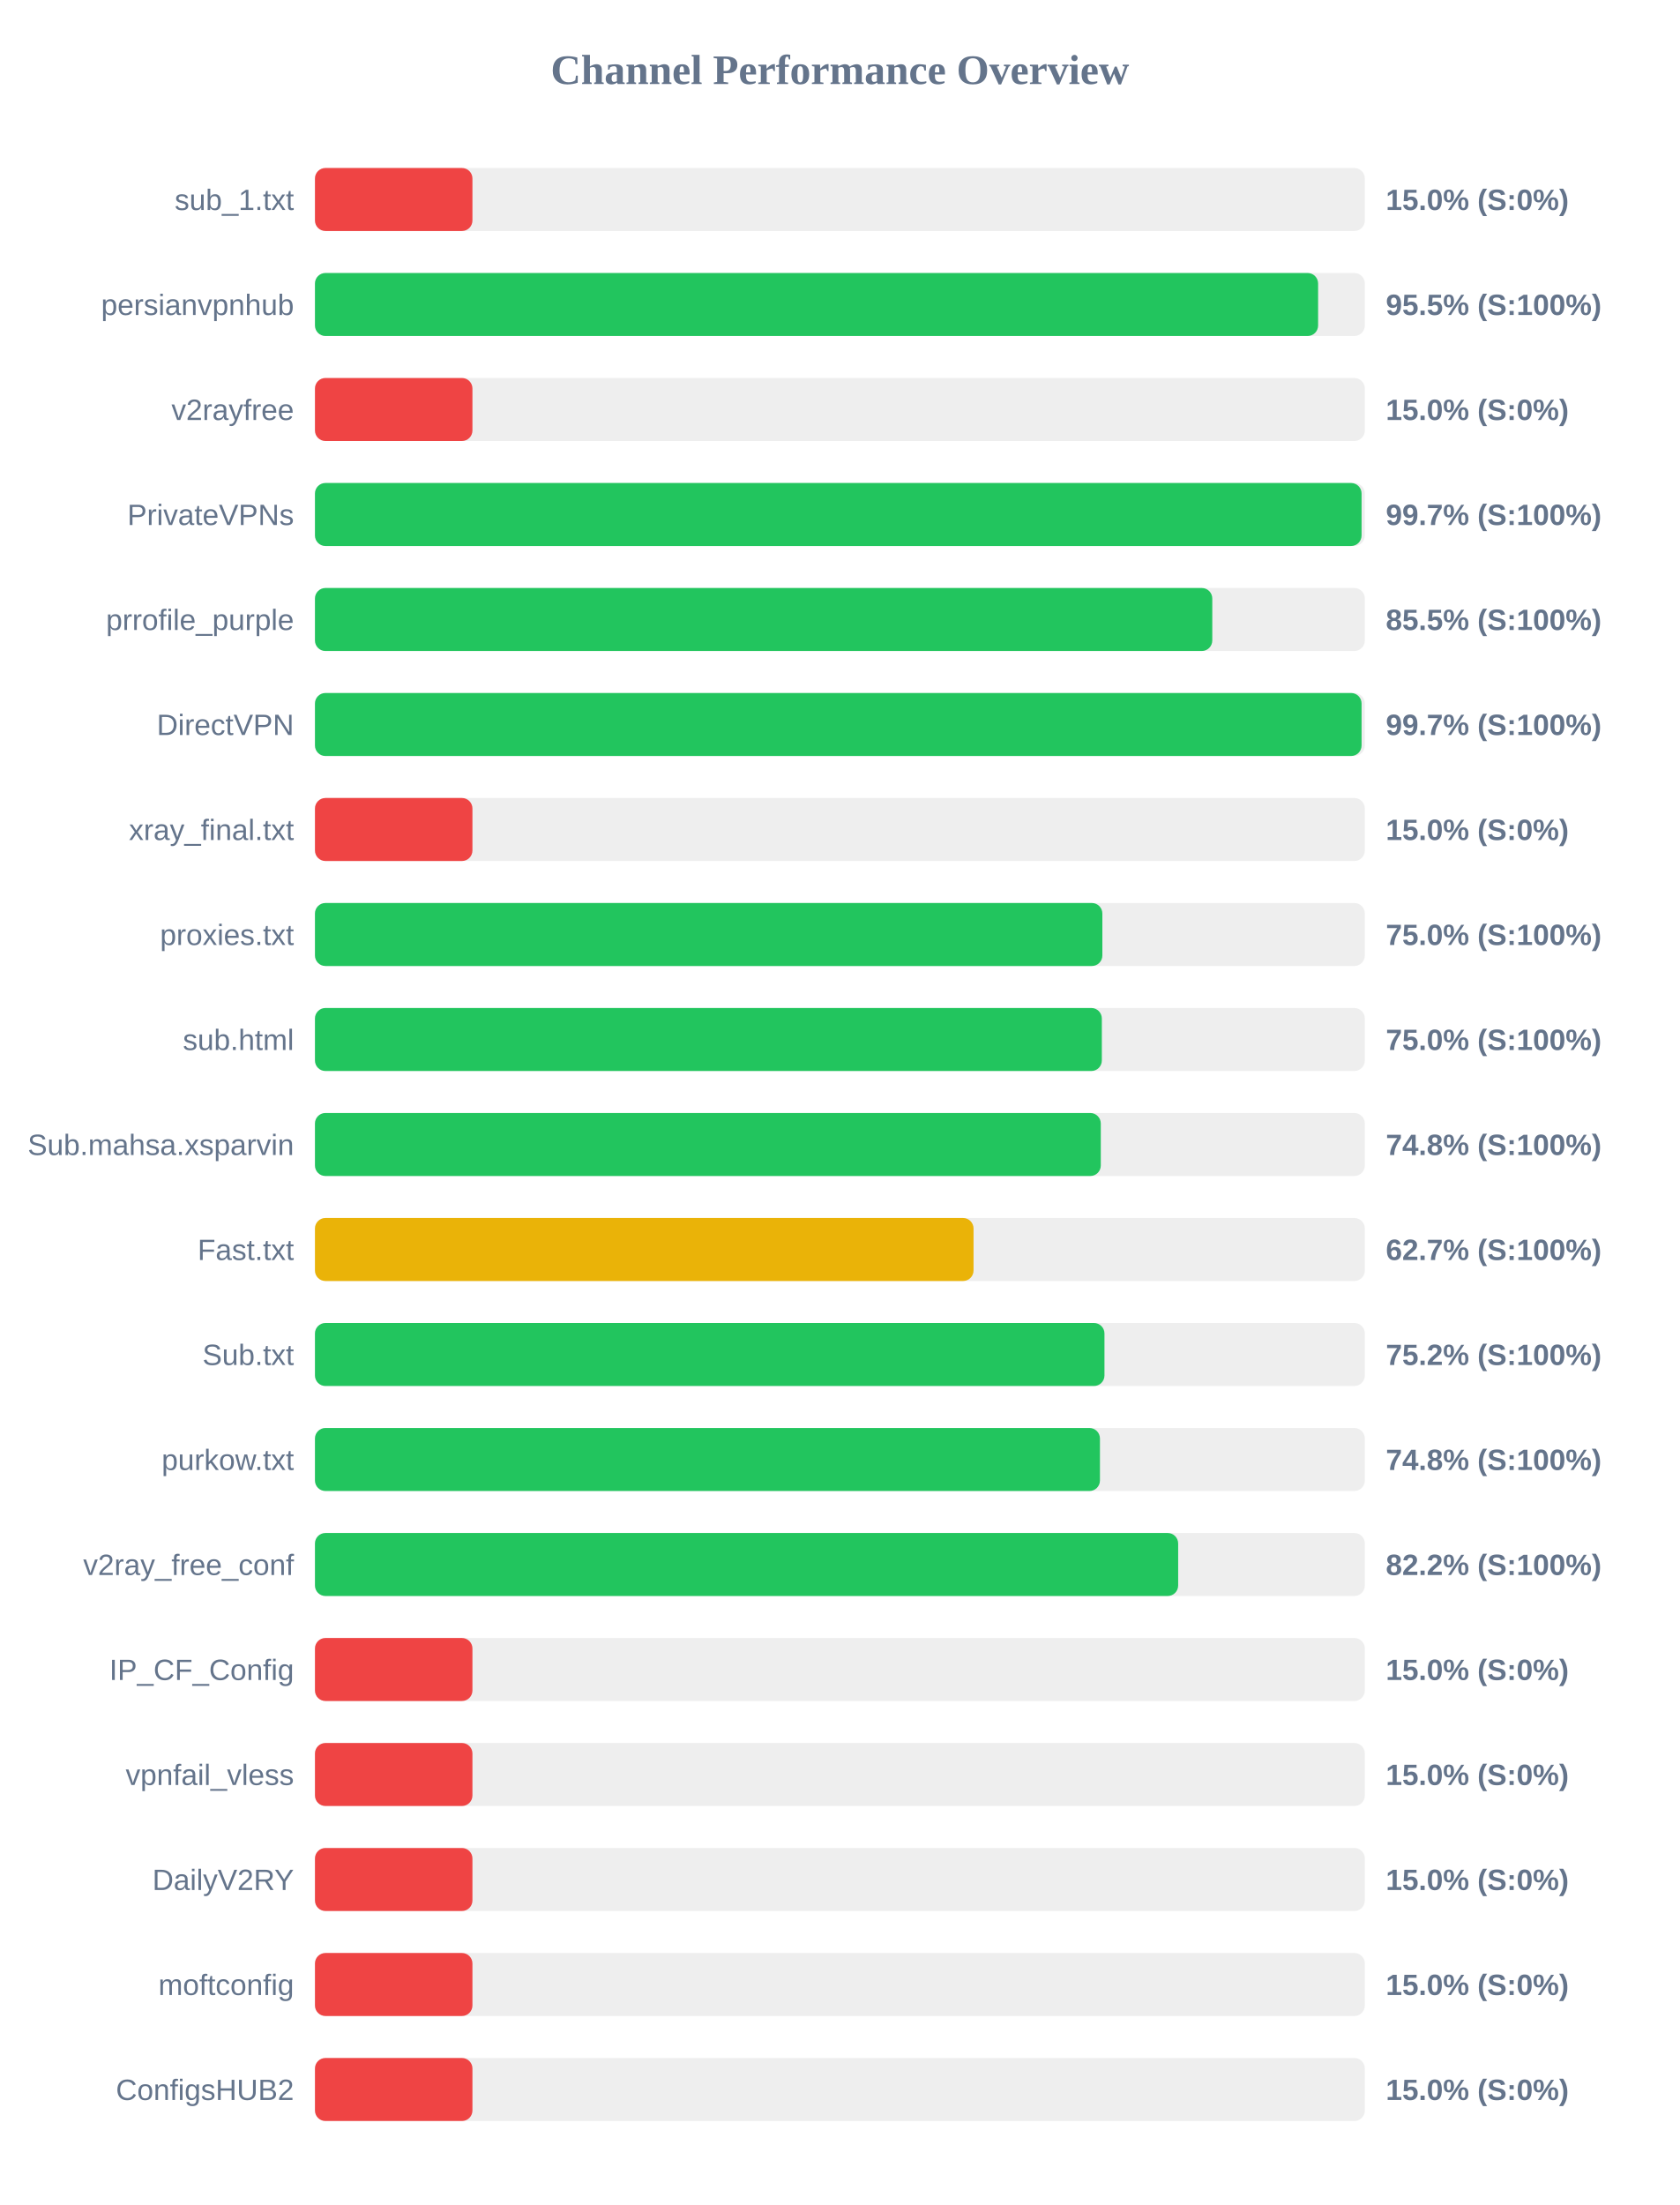
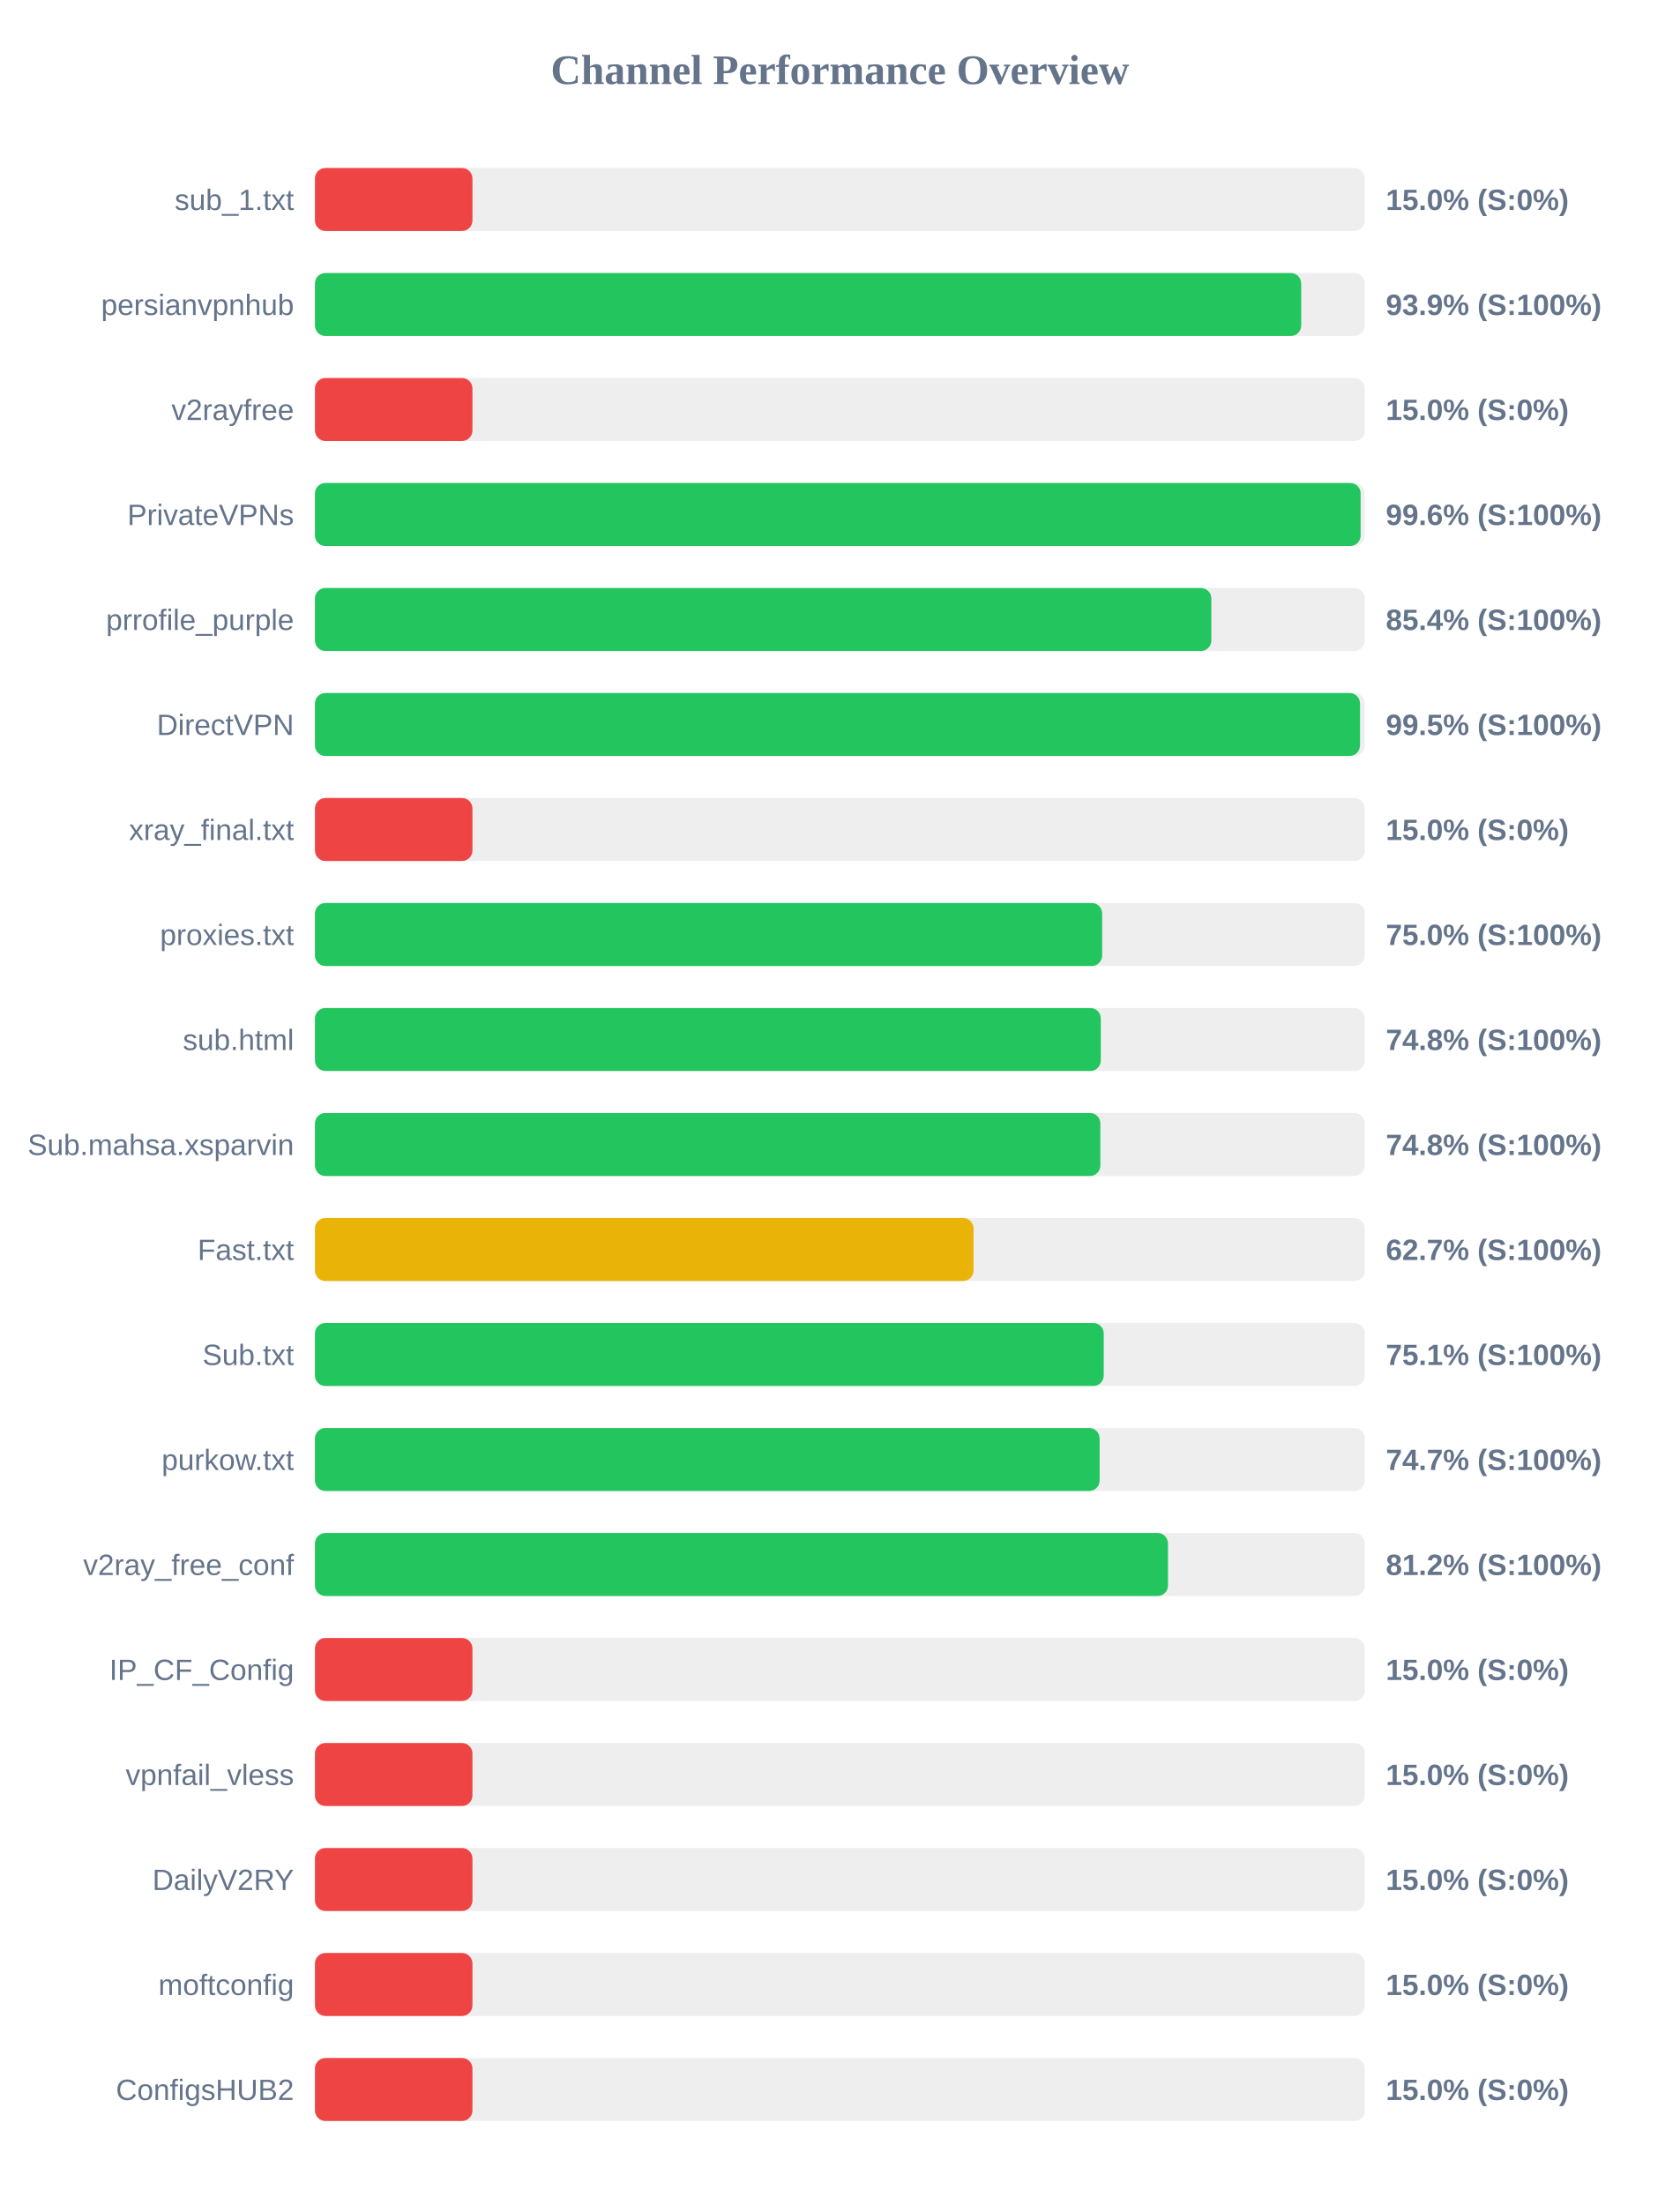
<svg xmlns="http://www.w3.org/2000/svg" width="800" height="1050" version="1.1">
  <style>
        .row { font: 14px Arial; fill: #64748b; }
        .score { font: bold 14px Arial; fill: #64748b; }
    </style>
  <text x="400" y="40" text-anchor="middle" font-size="20px" font-weight="bold" fill="#64748b">Channel Performance Overview</text>
  <rect x="150" y="80" width="500" height="30" fill="#eee" rx="5" />
  <rect x="150" y="80" width="75.0" height="30" fill="#ef4444" rx="5" />
  <text x="140" y="100" text-anchor="end" class="row">sub_1.txt</text>
  <text x="660" y="100" text-anchor="start" class="score">15.0% (S:0%)</text>
  <rect x="150" y="130" width="500" height="30" fill="#eee" rx="5" />
-   <rect x="150" y="130" width="477.75" height="30" fill="#22c55e" rx="5" />
+   <rect x="150" y="130" width="469.7" height="30" fill="#22c55e" rx="5" />
  <text x="140" y="150" text-anchor="end" class="row">persianvpnhub</text>
-   <text x="660" y="150" text-anchor="start" class="score">95.5% (S:100%)</text>
+   <text x="660" y="150" text-anchor="start" class="score">93.9% (S:100%)</text>
  <rect x="150" y="180" width="500" height="30" fill="#eee" rx="5" />
  <rect x="150" y="180" width="75.0" height="30" fill="#ef4444" rx="5" />
  <text x="140" y="200" text-anchor="end" class="row">v2rayfree</text>
  <text x="660" y="200" text-anchor="start" class="score">15.0% (S:0%)</text>
  <rect x="150" y="230" width="500" height="30" fill="#eee" rx="5" />
-   <rect x="150" y="230" width="498.45" height="30" fill="#22c55e" rx="5" />
+   <rect x="150" y="230" width="498.0" height="30" fill="#22c55e" rx="5" />
  <text x="140" y="250" text-anchor="end" class="row">PrivateVPNs</text>
-   <text x="660" y="250" text-anchor="start" class="score">99.7% (S:100%)</text>
+   <text x="660" y="250" text-anchor="start" class="score">99.6% (S:100%)</text>
  <rect x="150" y="280" width="500" height="30" fill="#eee" rx="5" />
-   <rect x="150" y="280" width="427.35" height="30" fill="#22c55e" rx="5" />
+   <rect x="150" y="280" width="426.9" height="30" fill="#22c55e" rx="5" />
  <text x="140" y="300" text-anchor="end" class="row">prrofile_purple</text>
-   <text x="660" y="300" text-anchor="start" class="score">85.5% (S:100%)</text>
+   <text x="660" y="300" text-anchor="start" class="score">85.4% (S:100%)</text>
  <rect x="150" y="330" width="500" height="30" fill="#eee" rx="5" />
-   <rect x="150" y="330" width="498.45" height="30" fill="#22c55e" rx="5" />
+   <rect x="150" y="330" width="497.7" height="30" fill="#22c55e" rx="5" />
  <text x="140" y="350" text-anchor="end" class="row">DirectVPN</text>
-   <text x="660" y="350" text-anchor="start" class="score">99.7% (S:100%)</text>
+   <text x="660" y="350" text-anchor="start" class="score">99.5% (S:100%)</text>
  <rect x="150" y="380" width="500" height="30" fill="#eee" rx="5" />
  <rect x="150" y="380" width="75.0" height="30" fill="#ef4444" rx="5" />
  <text x="140" y="400" text-anchor="end" class="row">xray_final.txt</text>
  <text x="660" y="400" text-anchor="start" class="score">15.0% (S:0%)</text>
  <rect x="150" y="430" width="500" height="30" fill="#eee" rx="5" />
-   <rect x="150" y="430" width="375.0" height="30" fill="#22c55e" rx="5" />
+   <rect x="150" y="430" width="374.9" height="30" fill="#22c55e" rx="5" />
  <text x="140" y="450" text-anchor="end" class="row">proxies.txt</text>
  <text x="660" y="450" text-anchor="start" class="score">75.0% (S:100%)</text>
  <rect x="150" y="480" width="500" height="30" fill="#eee" rx="5" />
-   <rect x="150" y="480" width="374.75" height="30" fill="#22c55e" rx="5" />
+   <rect x="150" y="480" width="374.25" height="30" fill="#22c55e" rx="5" />
  <text x="140" y="500" text-anchor="end" class="row">sub.html</text>
-   <text x="660" y="500" text-anchor="start" class="score">75.0% (S:100%)</text>
+   <text x="660" y="500" text-anchor="start" class="score">74.8% (S:100%)</text>
  <rect x="150" y="530" width="500" height="30" fill="#eee" rx="5" />
-   <rect x="150" y="530" width="374.25" height="30" fill="#22c55e" rx="5" />
+   <rect x="150" y="530" width="374.05" height="30" fill="#22c55e" rx="5" />
  <text x="140" y="550" text-anchor="end" class="row">Sub.mahsa.xsparvin</text>
  <text x="660" y="550" text-anchor="start" class="score">74.8% (S:100%)</text>
  <rect x="150" y="580" width="500" height="30" fill="#eee" rx="5" />
  <rect x="150" y="580" width="313.65" height="30" fill="#eab308" rx="5" />
  <text x="140" y="600" text-anchor="end" class="row">Fast.txt</text>
  <text x="660" y="600" text-anchor="start" class="score">62.7% (S:100%)</text>
  <rect x="150" y="630" width="500" height="30" fill="#eee" rx="5" />
-   <rect x="150" y="630" width="376.0" height="30" fill="#22c55e" rx="5" />
+   <rect x="150" y="630" width="375.65" height="30" fill="#22c55e" rx="5" />
  <text x="140" y="650" text-anchor="end" class="row">Sub.txt</text>
-   <text x="660" y="650" text-anchor="start" class="score">75.2% (S:100%)</text>
+   <text x="660" y="650" text-anchor="start" class="score">75.1% (S:100%)</text>
  <rect x="150" y="680" width="500" height="30" fill="#eee" rx="5" />
-   <rect x="150" y="680" width="373.85" height="30" fill="#22c55e" rx="5" />
+   <rect x="150" y="680" width="373.7" height="30" fill="#22c55e" rx="5" />
  <text x="140" y="700" text-anchor="end" class="row">purkow.txt</text>
-   <text x="660" y="700" text-anchor="start" class="score">74.8% (S:100%)</text>
+   <text x="660" y="700" text-anchor="start" class="score">74.7% (S:100%)</text>
  <rect x="150" y="730" width="500" height="30" fill="#eee" rx="5" />
-   <rect x="150" y="730" width="411.1" height="30" fill="#22c55e" rx="5" />
+   <rect x="150" y="730" width="406.25" height="30" fill="#22c55e" rx="5" />
  <text x="140" y="750" text-anchor="end" class="row">v2ray_free_conf</text>
-   <text x="660" y="750" text-anchor="start" class="score">82.2% (S:100%)</text>
+   <text x="660" y="750" text-anchor="start" class="score">81.2% (S:100%)</text>
  <rect x="150" y="780" width="500" height="30" fill="#eee" rx="5" />
  <rect x="150" y="780" width="75.0" height="30" fill="#ef4444" rx="5" />
  <text x="140" y="800" text-anchor="end" class="row">IP_CF_Config</text>
  <text x="660" y="800" text-anchor="start" class="score">15.0% (S:0%)</text>
  <rect x="150" y="830" width="500" height="30" fill="#eee" rx="5" />
  <rect x="150" y="830" width="75.0" height="30" fill="#ef4444" rx="5" />
  <text x="140" y="850" text-anchor="end" class="row">vpnfail_vless</text>
  <text x="660" y="850" text-anchor="start" class="score">15.0% (S:0%)</text>
  <rect x="150" y="880" width="500" height="30" fill="#eee" rx="5" />
  <rect x="150" y="880" width="75.0" height="30" fill="#ef4444" rx="5" />
  <text x="140" y="900" text-anchor="end" class="row">DailyV2RY</text>
  <text x="660" y="900" text-anchor="start" class="score">15.0% (S:0%)</text>
  <rect x="150" y="930" width="500" height="30" fill="#eee" rx="5" />
  <rect x="150" y="930" width="75.0" height="30" fill="#ef4444" rx="5" />
  <text x="140" y="950" text-anchor="end" class="row">moftconfig</text>
  <text x="660" y="950" text-anchor="start" class="score">15.0% (S:0%)</text>
  <rect x="150" y="980" width="500" height="30" fill="#eee" rx="5" />
  <rect x="150" y="980" width="75.0" height="30" fill="#ef4444" rx="5" />
  <text x="140" y="1000" text-anchor="end" class="row">ConfigsHUB2</text>
  <text x="660" y="1000" text-anchor="start" class="score">15.0% (S:0%)</text>
</svg>
